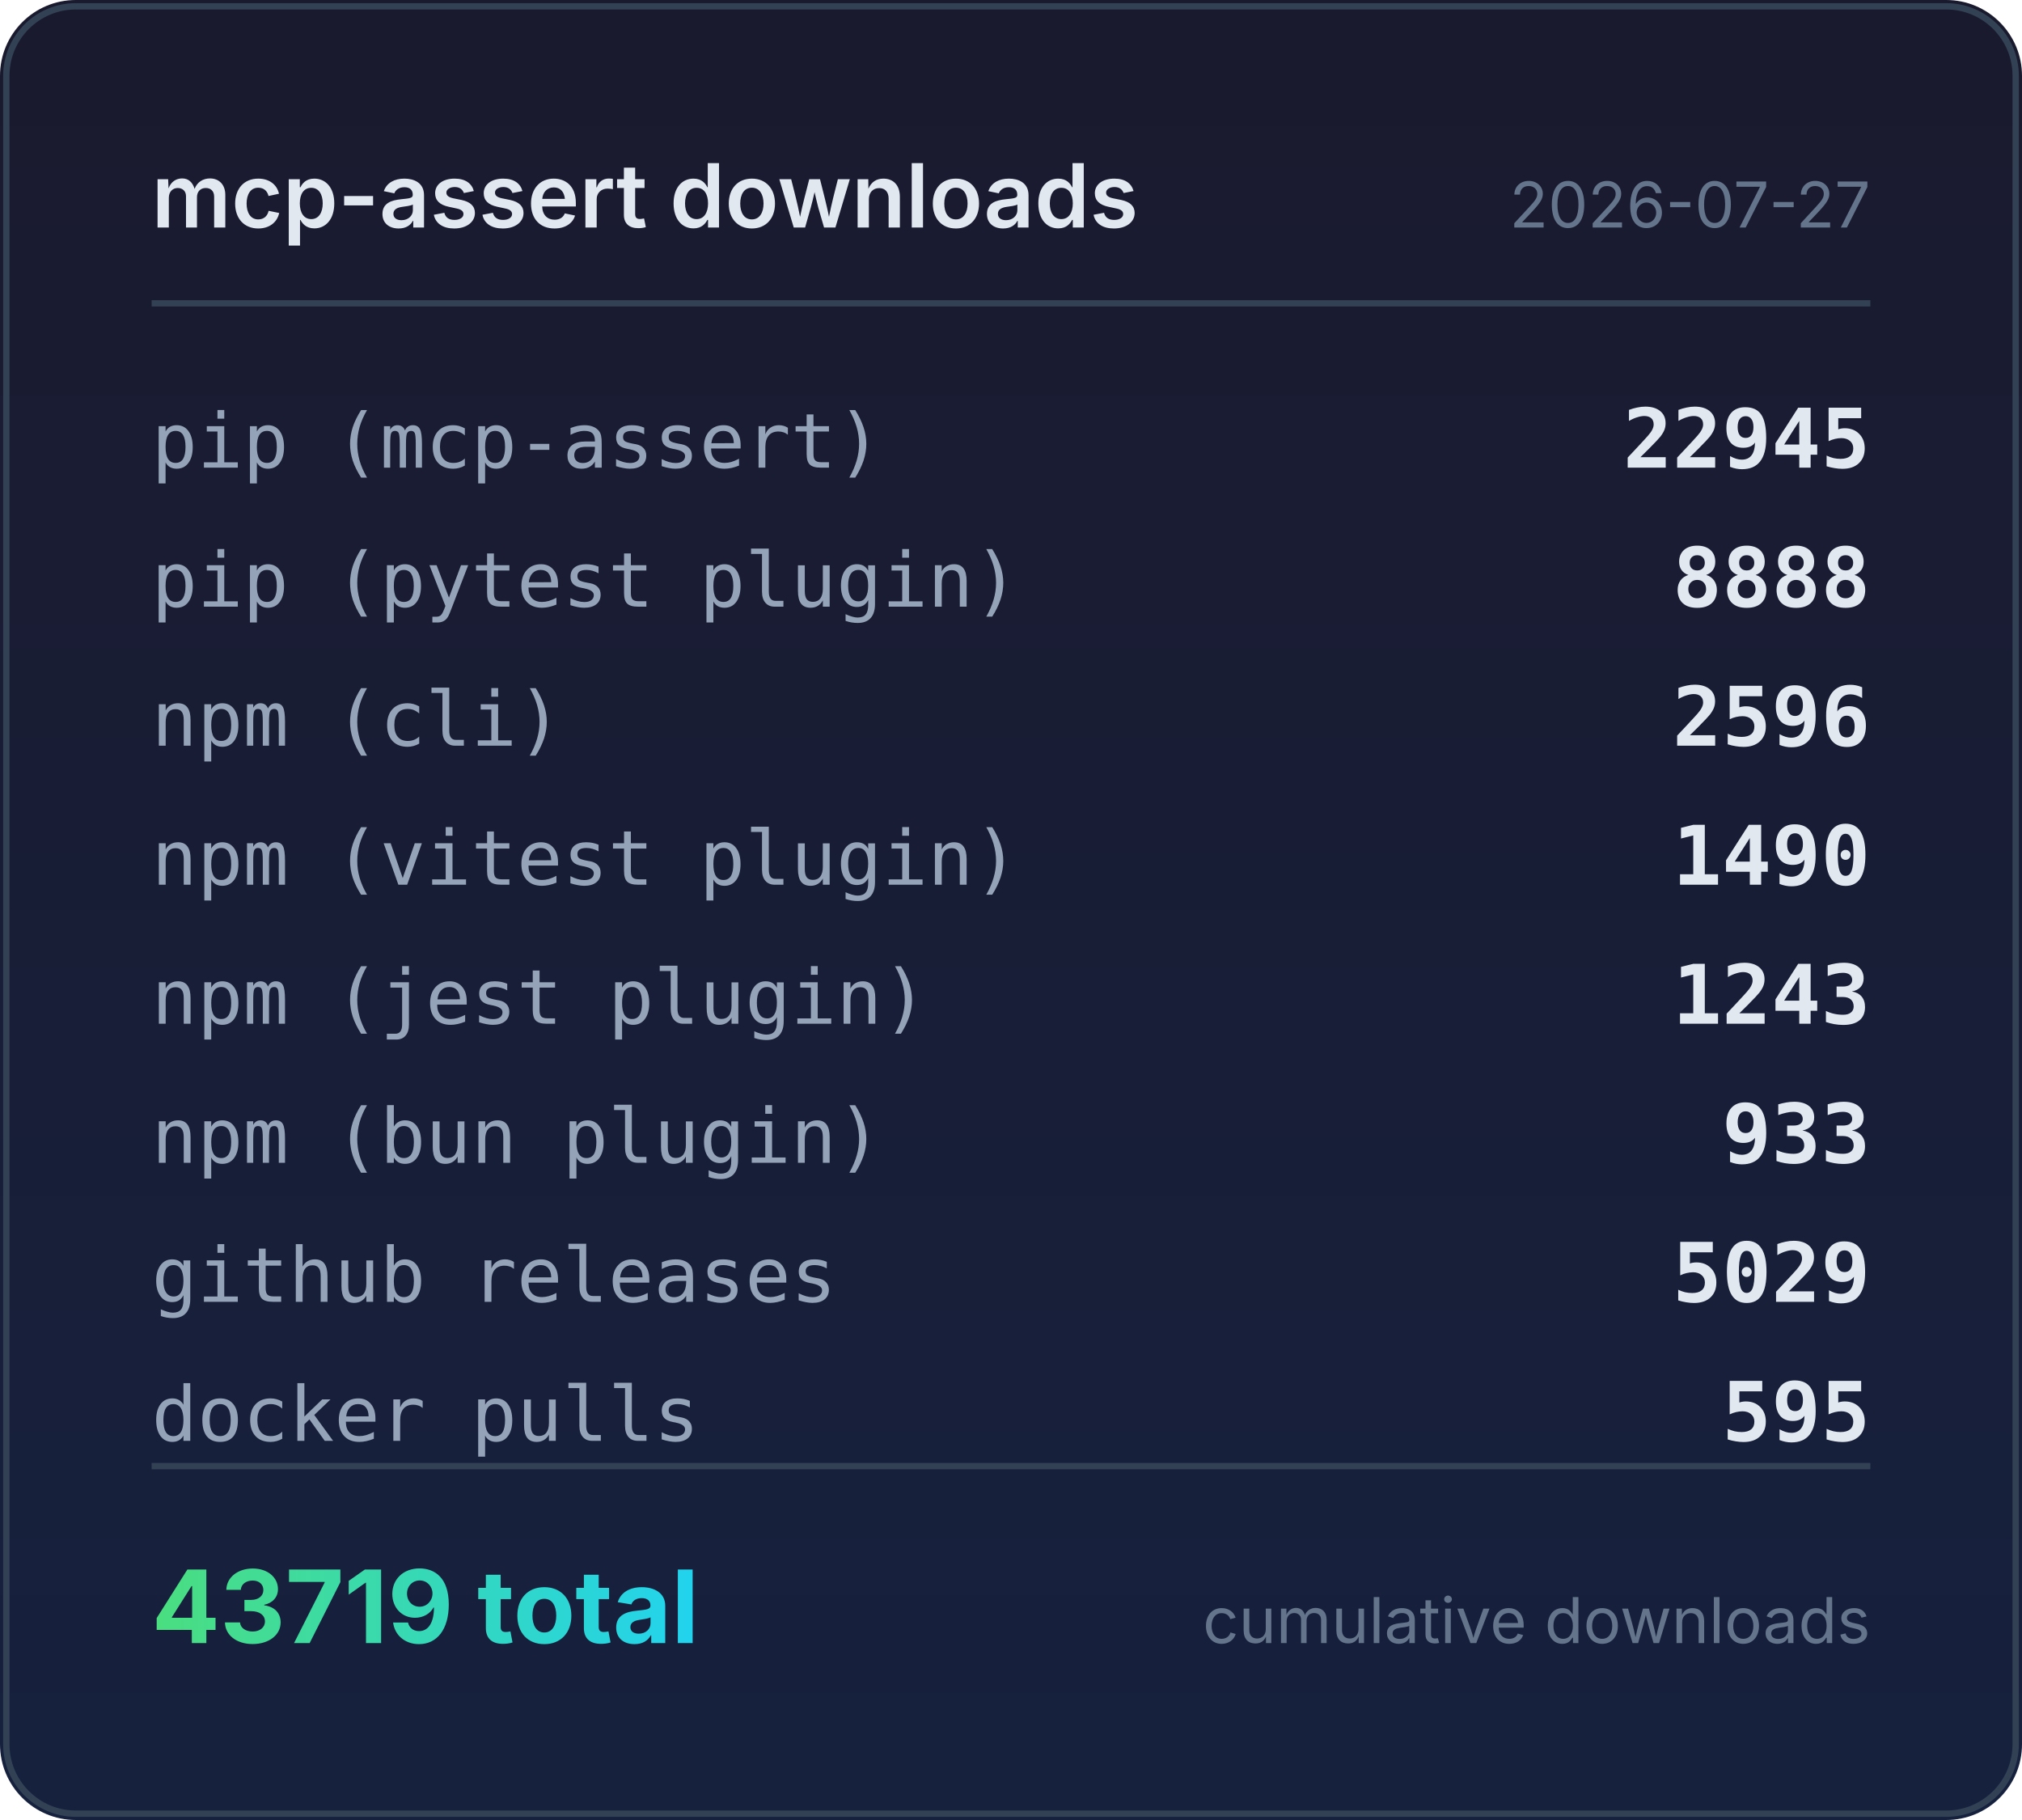
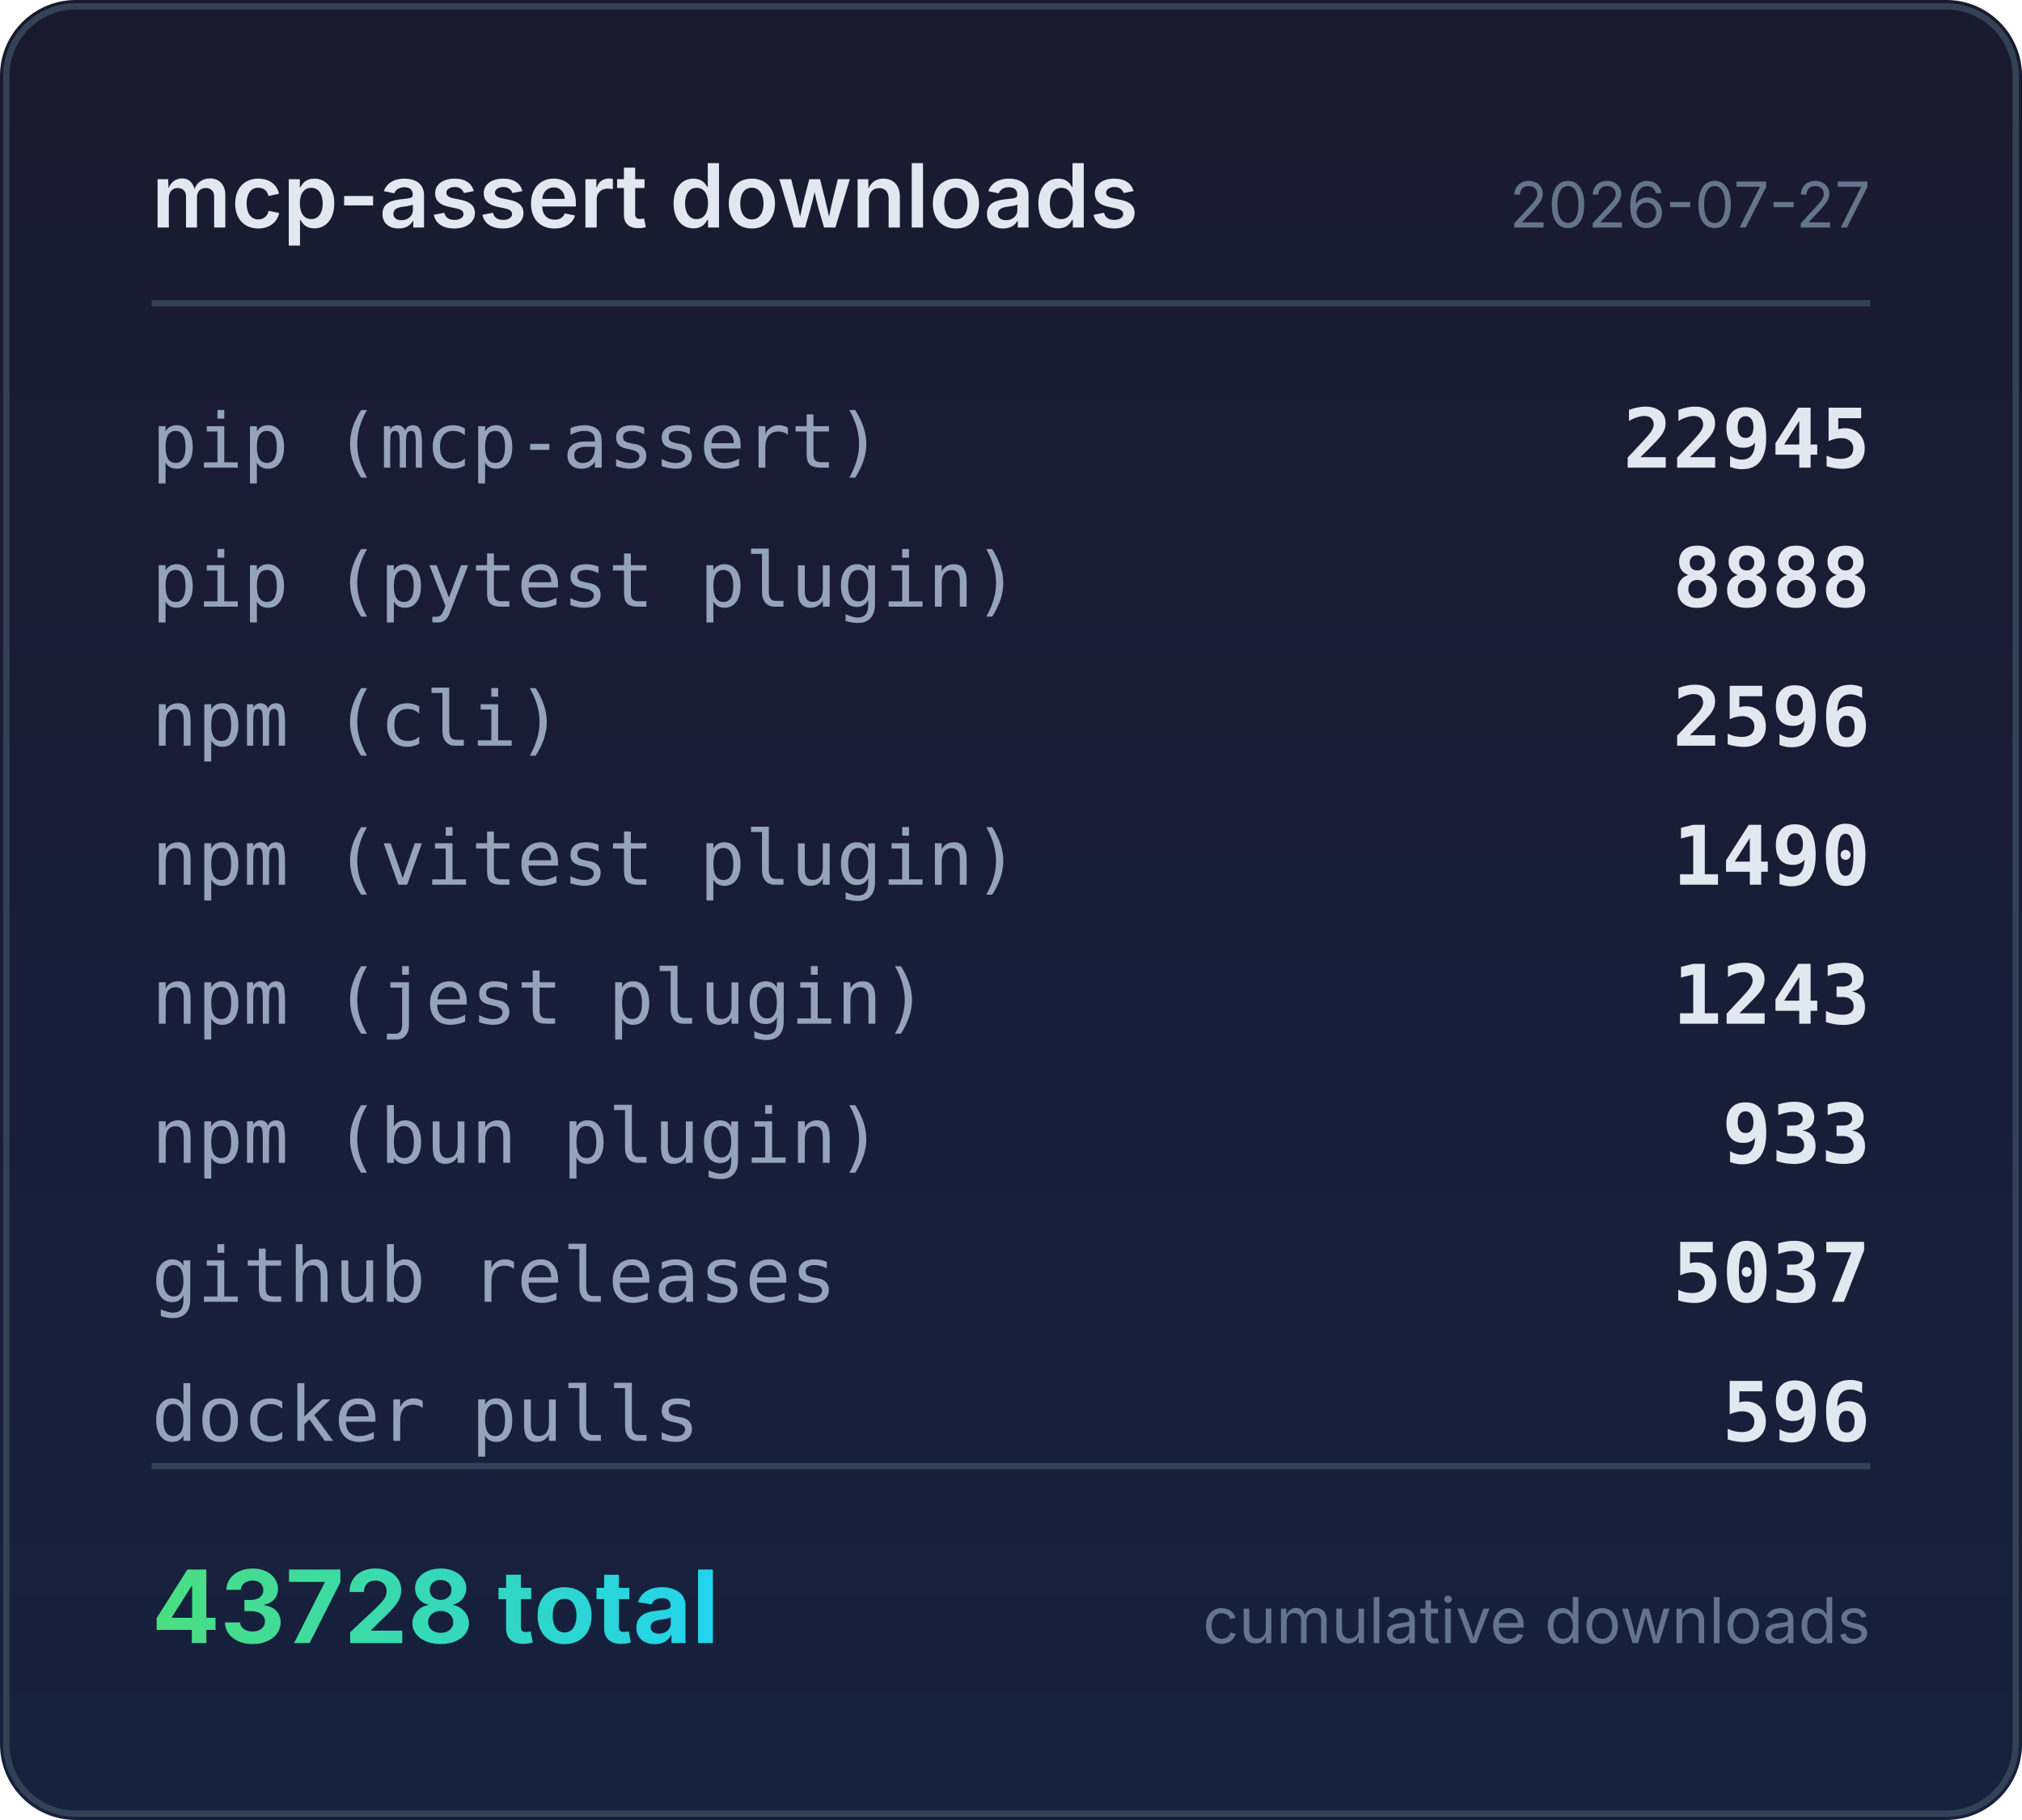
<svg xmlns="http://www.w3.org/2000/svg" width="320" height="288" viewBox="0 0 320 288">
  <defs>
    <linearGradient id="bg" x1="0" y1="0" x2="0" y2="1">
      <stop offset="0%" stop-color="#1a1a2e" />
      <stop offset="100%" stop-color="#16213e" />
    </linearGradient>
    <linearGradient id="accent" x1="0" y1="0" x2="1" y2="0">
      <stop offset="0%" stop-color="#4ade80" />
      <stop offset="100%" stop-color="#22d3ee" />
    </linearGradient>
  </defs>
  <rect width="320" height="288" rx="12" fill="url(#bg)" />
  <rect x="1" y="1" width="318" height="286" rx="11" fill="none" stroke="#334155" stroke-width="1" />
  <text x="24" y="36" fill="#e2e8f0" font-family="system-ui,-apple-system,sans-serif" font-size="14" font-weight="600">mcp-assert downloads</text>
  <text x="296" y="36" fill="#64748b" font-family="system-ui,-apple-system,sans-serif" font-size="10" text-anchor="end">2026-07-27</text>
  <line x1="24" y1="48" x2="296" y2="48" stroke="#334155" stroke-width="1" />
  <text x="24" y="74" fill="#94a3b8" font-family="ui-monospace,monospace" font-size="12">pip (mcp-assert)</text>
  <text x="296" y="74" fill="#e2e8f0" font-family="ui-monospace,monospace" font-size="13" font-weight="600" text-anchor="end">22945</text>
  <text x="24" y="96" fill="#94a3b8" font-family="ui-monospace,monospace" font-size="12">pip (pytest plugin)</text>
  <text x="296" y="96" fill="#e2e8f0" font-family="ui-monospace,monospace" font-size="13" font-weight="600" text-anchor="end">8888</text>
  <text x="24" y="118" fill="#94a3b8" font-family="ui-monospace,monospace" font-size="12">npm (cli)</text>
  <text x="296" y="118" fill="#e2e8f0" font-family="ui-monospace,monospace" font-size="13" font-weight="600" text-anchor="end">2596</text>
  <text x="24" y="140" fill="#94a3b8" font-family="ui-monospace,monospace" font-size="12">npm (vitest plugin)</text>
  <text x="296" y="140" fill="#e2e8f0" font-family="ui-monospace,monospace" font-size="13" font-weight="600" text-anchor="end">1490</text>
  <text x="24" y="162" fill="#94a3b8" font-family="ui-monospace,monospace" font-size="12">npm (jest plugin)</text>
  <text x="296" y="162" fill="#e2e8f0" font-family="ui-monospace,monospace" font-size="13" font-weight="600" text-anchor="end">1243</text>
  <text x="24" y="184" fill="#94a3b8" font-family="ui-monospace,monospace" font-size="12">npm (bun plugin)</text>
  <text x="296" y="184" fill="#e2e8f0" font-family="ui-monospace,monospace" font-size="13" font-weight="600" text-anchor="end">933</text>
  <text x="24" y="206" fill="#94a3b8" font-family="ui-monospace,monospace" font-size="12">github releases</text>
-   <text x="296" y="206" fill="#e2e8f0" font-family="ui-monospace,monospace" font-size="13" font-weight="600" text-anchor="end">5029</text>
+   <text x="296" y="206" fill="#e2e8f0" font-family="ui-monospace,monospace" font-size="13" font-weight="600" text-anchor="end">5037</text>
  <text x="24" y="228" fill="#94a3b8" font-family="ui-monospace,monospace" font-size="12">docker pulls</text>
-   <text x="296" y="228" fill="#e2e8f0" font-family="ui-monospace,monospace" font-size="13" font-weight="600" text-anchor="end">595</text>
+   <text x="296" y="228" fill="#e2e8f0" font-family="ui-monospace,monospace" font-size="13" font-weight="600" text-anchor="end">596</text>
  <line x1="24" y1="232" x2="296" y2="232" stroke="#334155" stroke-width="1" />
-   <text x="24" y="260" fill="url(#accent)" font-family="system-ui,-apple-system,sans-serif" font-size="16" font-weight="700">43719 total</text>
+   <text x="24" y="260" fill="url(#accent)" font-family="system-ui,-apple-system,sans-serif" font-size="16" font-weight="700">43728 total</text>
  <text x="296" y="260" fill="#64748b" font-family="system-ui,-apple-system,sans-serif" font-size="10" text-anchor="end">cumulative downloads</text>
</svg>
